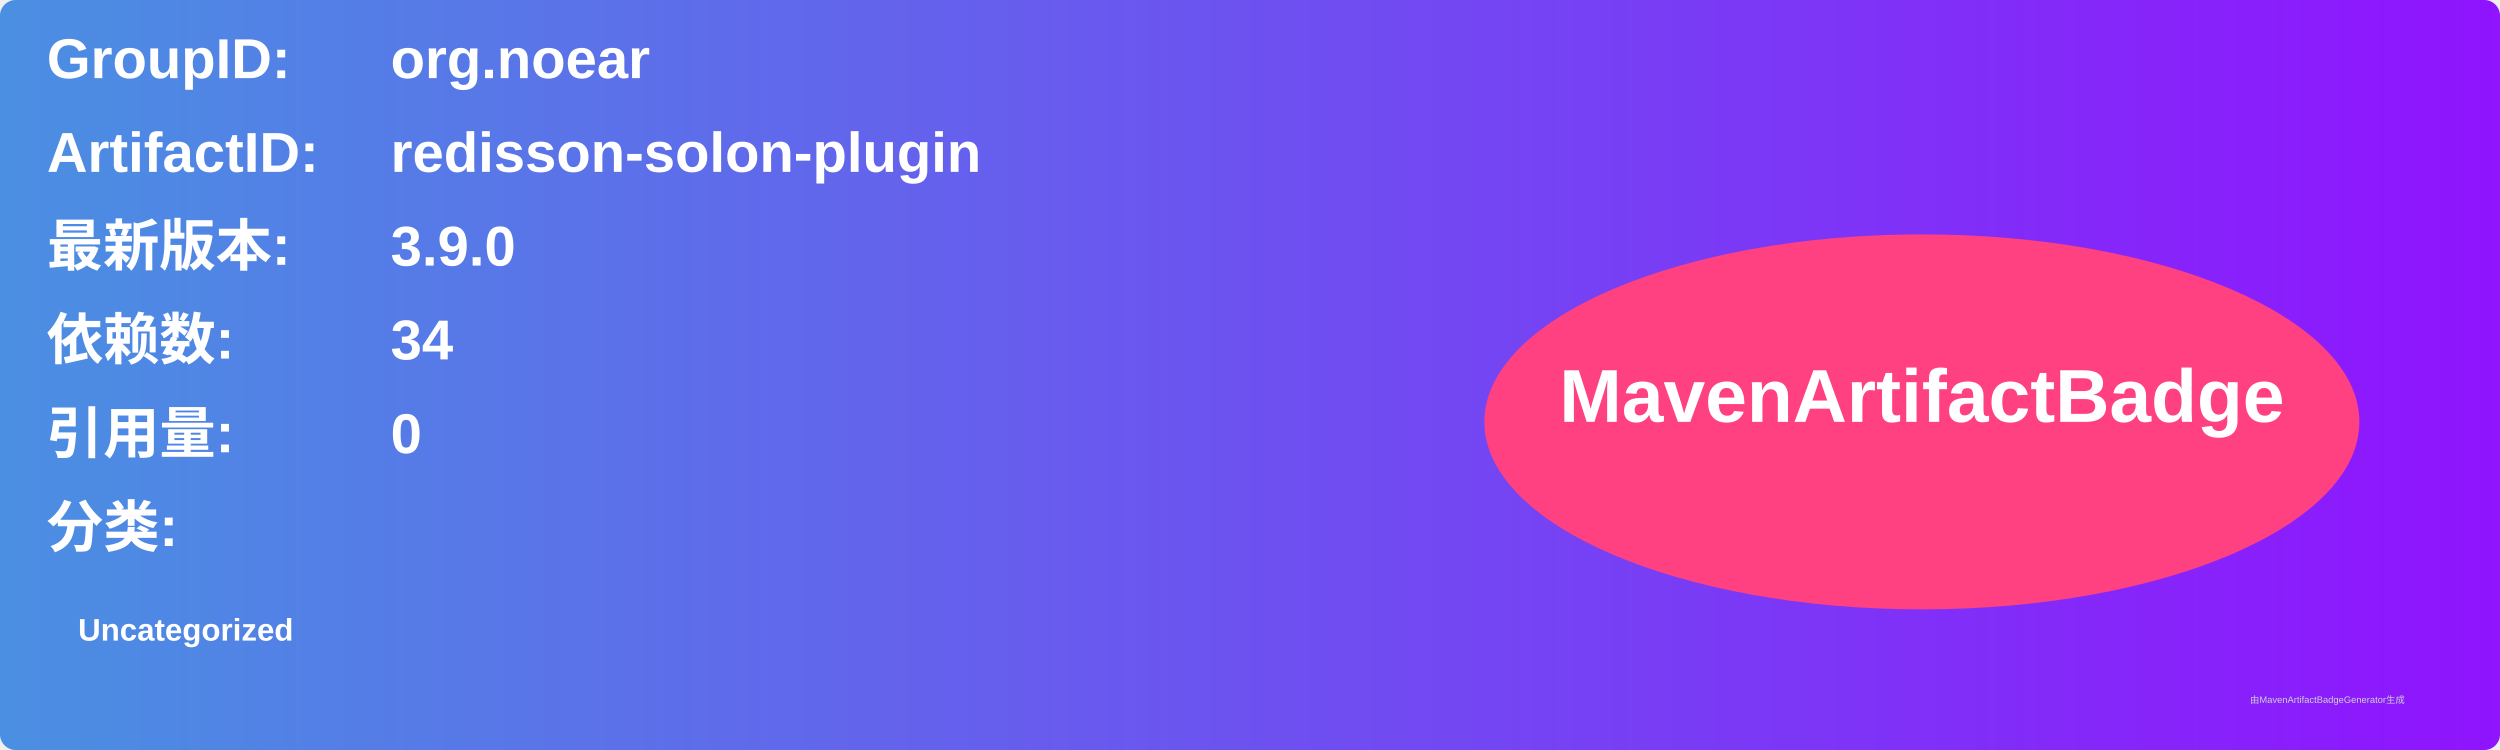
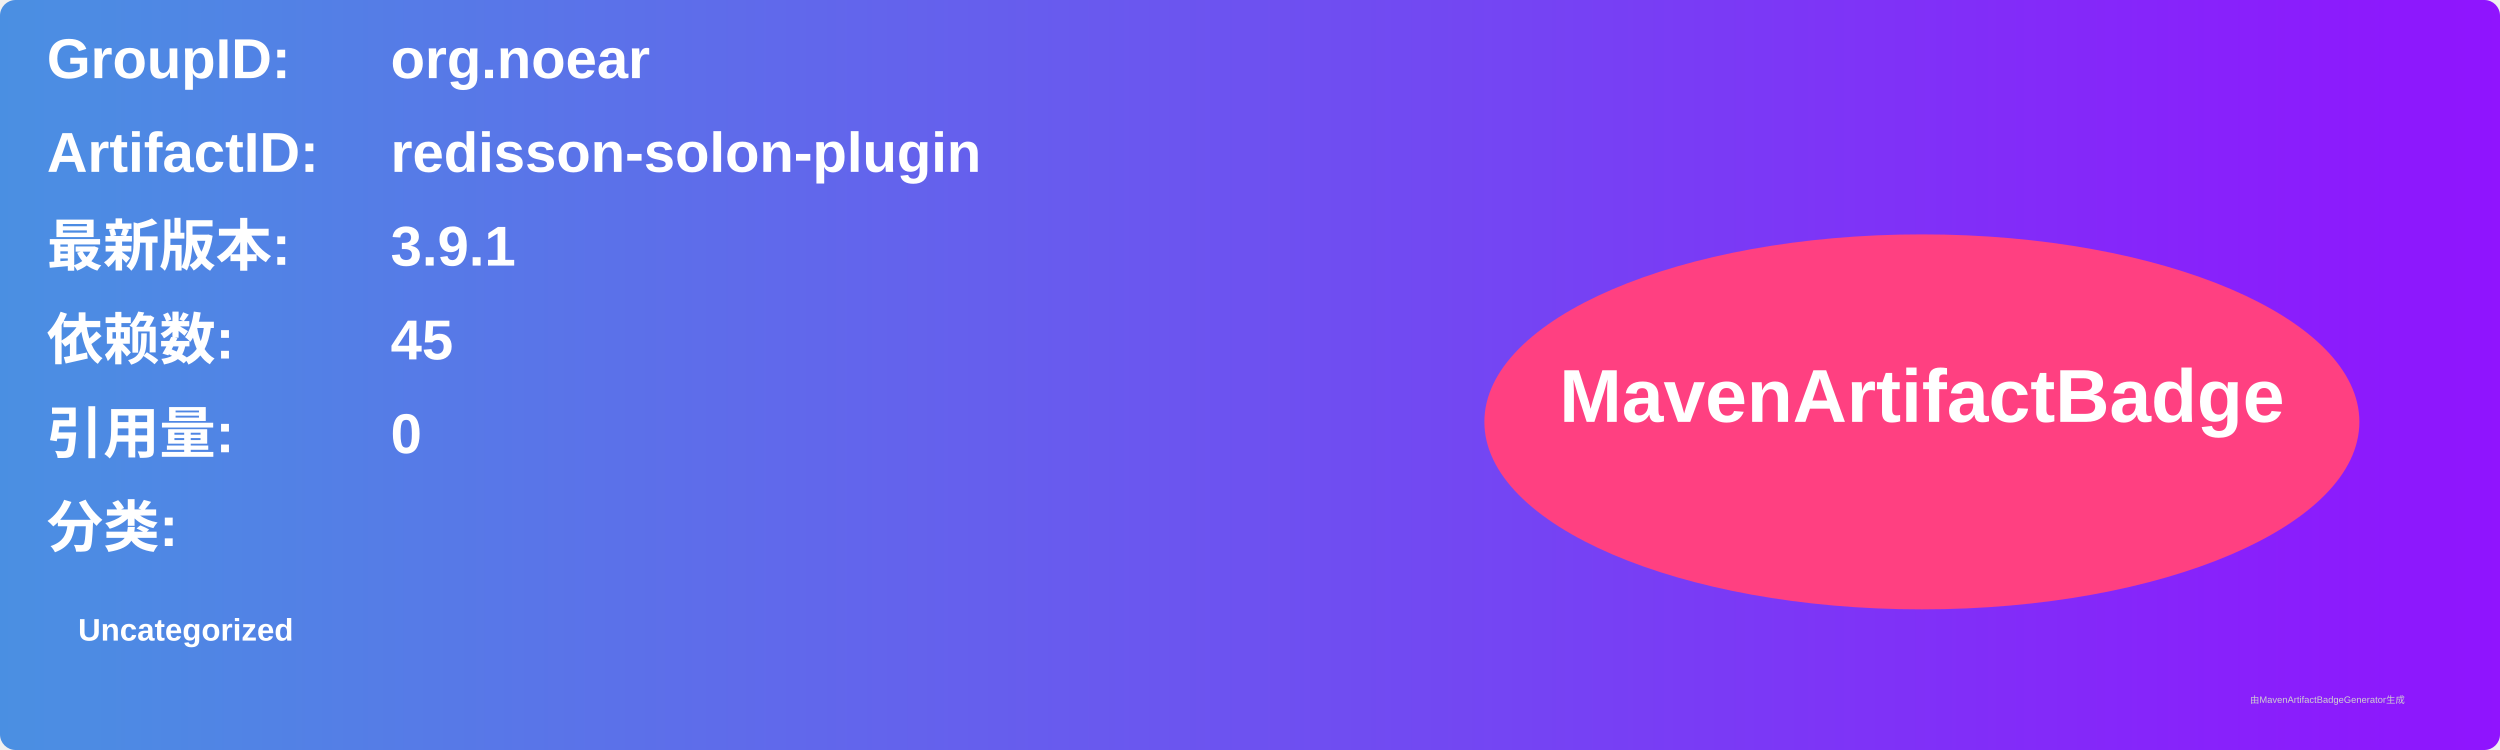
<svg xmlns="http://www.w3.org/2000/svg" width="800" height="240" viewBox="0 0 800 240">
  <linearGradient id="grad" x1="0%" y1="0%" x2="100%" y2="0%">
    <stop offset="0%" stop-color="#4a90e2" />
    <stop offset="100%" stop-color="#9013fe" />
  </linearGradient>
  <rect width="100%" height="100%" rx="5" ry="5" fill="url(#grad)" />
  <g transform="translate(15, 15)">
    <text x="0" y="10" font-family="Arial" font-size="18" fill="white" font-weight="bold" width="260">GroupID:</text>
    <text x="110" y="10" font-family="Arial" font-size="18" fill="white" font-weight="bold" width="460">org.noear</text>
    <text x="0" y="40" font-family="Arial" font-size="18" fill="white" font-weight="bold" width="260">ArtifactID:</text>
    <text x="110" y="40" font-family="Arial" font-size="18" fill="white" font-weight="bold" width="460">redisson-solon-plugin</text>
    <text x="0" y="70" font-family="Arial" font-size="18" fill="white" font-weight="bold">最新版本:</text>
    <text x="110" y="70" font-family="Arial" font-size="18" fill="white" font-weight="bold">
-       <tspan font-weight="bold">3.9.0</tspan>
+       <tspan font-weight="bold">3.9.1</tspan>
    </text>
    <text x="0" y="100" font-family="Arial" font-size="18" fill="white" font-weight="bold">依赖数: </text>
    <text x="110" y="100" font-family="Arial" font-size="18" fill="white">
-       <tspan font-weight="bold">34</tspan>
+       <tspan font-weight="bold">45</tspan>
    </text>
    <text x="0" y="130" font-family="Arial" font-size="18" fill="white" font-weight="bold">引用量: </text>
    <text x="110" y="130" font-family="Arial" font-size="18" fill="white">
      <tspan font-weight="bold">0</tspan>
    </text>
    <text x="0" y="160" font-family="Arial" font-size="18" fill="white" font-weight="bold">分类:</text>
    <text x="10" y="190" font-family="Arial" font-size="10" fill="white">
      <tspan font-weight="bold">Uncategorized</tspan>
    </text>
    <ellipse cx="600" cy="120" rx="140" ry="60" fill="#ff4081" />
    <text x="600" y="120" text-anchor="middle" font-family="Arial" font-size="24" fill="white" font-weight="bold">MavenArtifactBadge</text>
  </g>
  <text x="720" y="225" font-family="Arial" font-size="3" fill="#d0d0d0">由MavenArtifactBadgeGenerator生成</text>
</svg>
